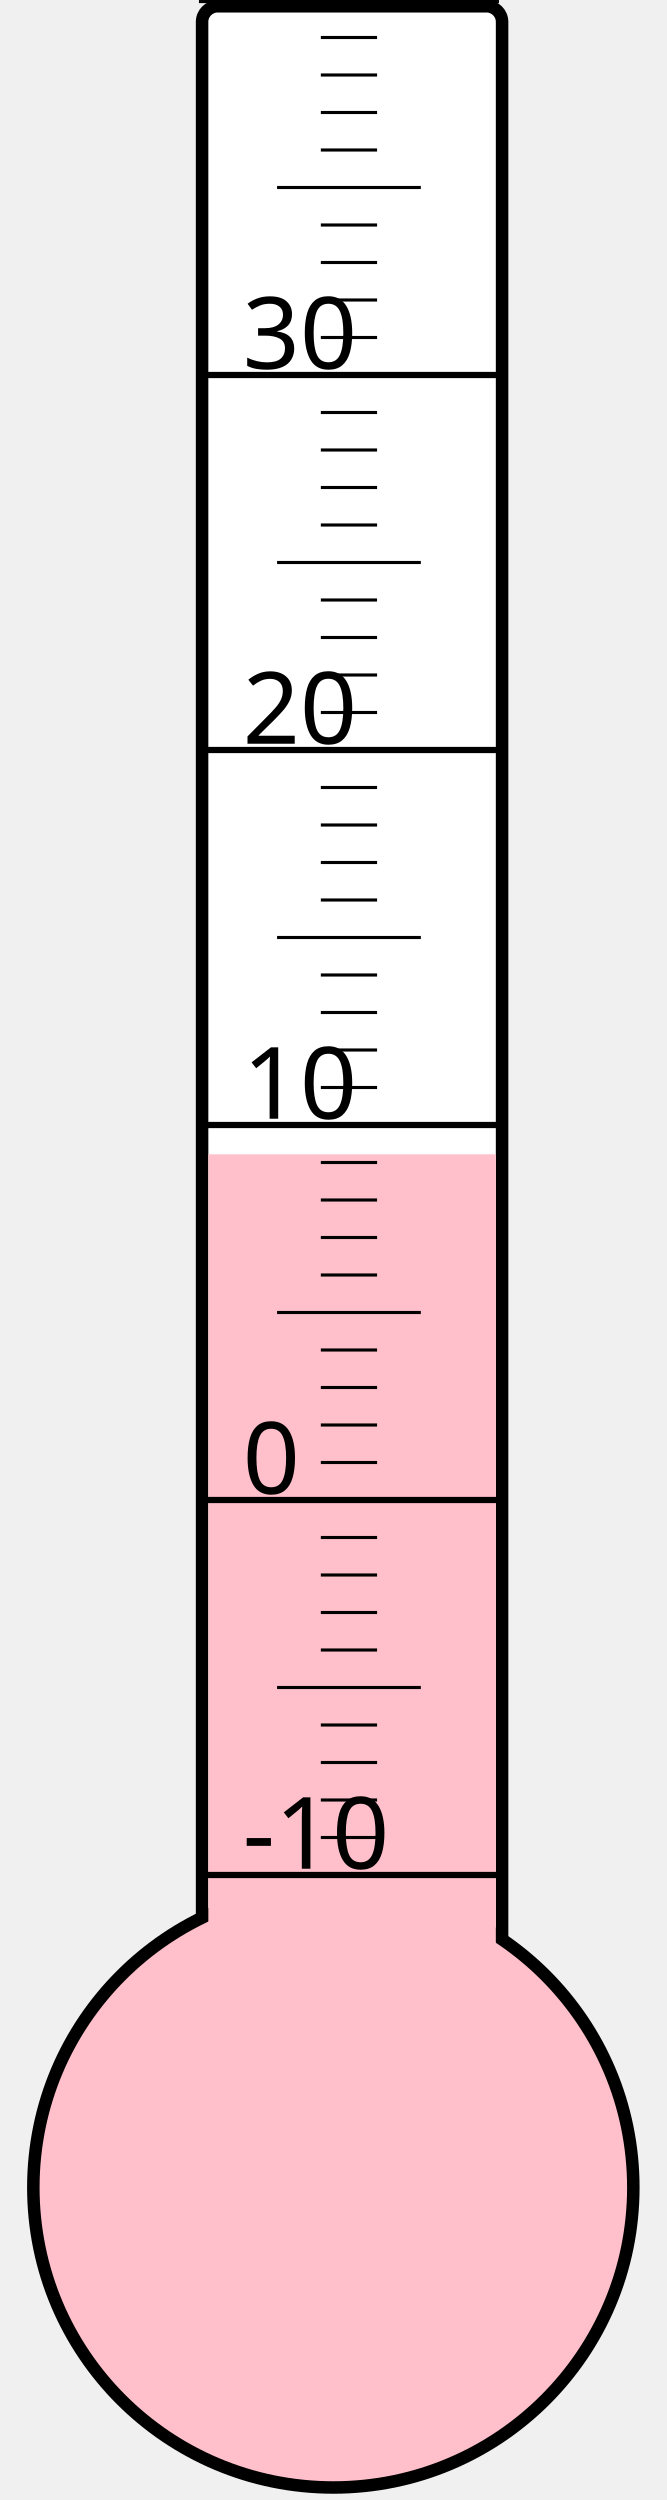
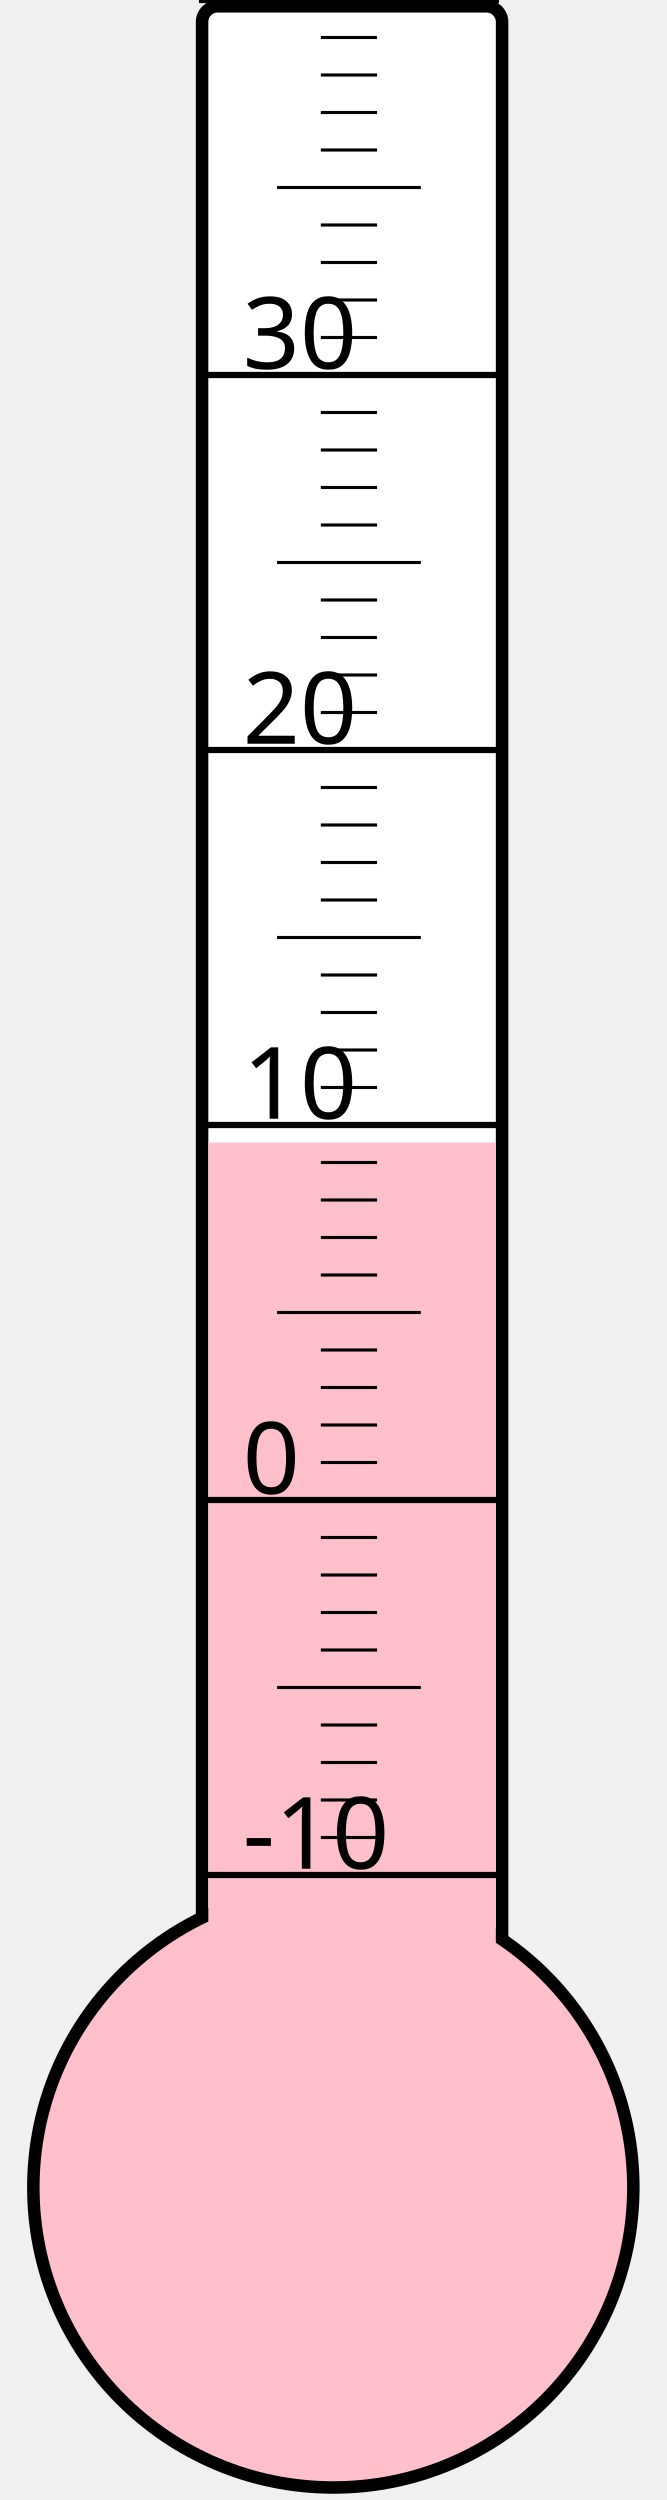
<svg xmlns="http://www.w3.org/2000/svg" width="40px" height="150px" viewBox="0 0 200 800">
  <rect width="200" height="800" x="0" y="0" style="fill: #ffffeb; fill-opacity: 0;" />
  <rect width="96" height="680" x="58" y="2" rx="5" ry="5" style="fill: white; fill-opacity: 1; stroke: black; stroke-width: 4;" />
  <circle cx="100" cy="700" r="96" style="fill: pink; stroke: black; stroke-width: 4;" />
-   <rect width="92" height="330.625" x="60" y="369.375" style="fill: pink; fill-opacity: 1; stroke-width: 0;" />
+   <rect width="92" height="334.375" x="60" y="365.625" style="fill: pink; fill-opacity: 1; stroke-width: 0;" />
  <text x="71" y="598" style="font-family: sans-serif; font-size: 24pt;">-10</text>
  <text x="71" y="478" style="font-family: sans-serif; font-size: 24pt;">0</text>
  <text x="71" y="358" style="font-family: sans-serif; font-size: 24pt;">10</text>
  <text x="71" y="238" style="font-family: sans-serif; font-size: 24pt;">20</text>
  <text x="71" y="118" style="font-family: sans-serif; font-size: 24pt;">30</text>
  <g style="stroke: black;">
    <line x1="57" y1="600" x2="153" y2="600" style="stroke-width: 2;" />
    <line x1="96" y1="588" x2="114" y2="588" style="stroke-width: 1;" />
    <line x1="96" y1="576" x2="114" y2="576" style="stroke-width: 1;" />
    <line x1="96" y1="564" x2="114" y2="564" style="stroke-width: 1;" />
    <line x1="96" y1="552" x2="114" y2="552" style="stroke-width: 1;" />
    <line x1="82" y1="540" x2="128" y2="540" style="stroke-width: 1;" />
    <line x1="96" y1="528" x2="114" y2="528" style="stroke-width: 1;" />
    <line x1="96" y1="516" x2="114" y2="516" style="stroke-width: 1;" />
    <line x1="96" y1="504" x2="114" y2="504" style="stroke-width: 1;" />
    <line x1="96" y1="492" x2="114" y2="492" style="stroke-width: 1;" />
    <line x1="57" y1="480" x2="153" y2="480" style="stroke-width: 2;" />
    <line x1="96" y1="468" x2="114" y2="468" style="stroke-width: 1;" />
    <line x1="96" y1="456" x2="114" y2="456" style="stroke-width: 1;" />
    <line x1="96" y1="444" x2="114" y2="444" style="stroke-width: 1;" />
    <line x1="96" y1="432" x2="114" y2="432" style="stroke-width: 1;" />
    <line x1="82" y1="420" x2="128" y2="420" style="stroke-width: 1;" />
    <line x1="96" y1="408" x2="114" y2="408" style="stroke-width: 1;" />
    <line x1="96" y1="396" x2="114" y2="396" style="stroke-width: 1;" />
    <line x1="96" y1="384" x2="114" y2="384" style="stroke-width: 1;" />
    <line x1="96" y1="372" x2="114" y2="372" style="stroke-width: 1;" />
    <line x1="57" y1="360" x2="153" y2="360" style="stroke-width: 2;" />
    <line x1="96" y1="348" x2="114" y2="348" style="stroke-width: 1;" />
    <line x1="96" y1="336" x2="114" y2="336" style="stroke-width: 1;" />
    <line x1="96" y1="324" x2="114" y2="324" style="stroke-width: 1;" />
    <line x1="96" y1="312" x2="114" y2="312" style="stroke-width: 1;" />
    <line x1="82" y1="300" x2="128" y2="300" style="stroke-width: 1;" />
    <line x1="96" y1="288" x2="114" y2="288" style="stroke-width: 1;" />
    <line x1="96" y1="276" x2="114" y2="276" style="stroke-width: 1;" />
    <line x1="96" y1="264" x2="114" y2="264" style="stroke-width: 1;" />
    <line x1="96" y1="252" x2="114" y2="252" style="stroke-width: 1;" />
    <line x1="57" y1="240" x2="153" y2="240" style="stroke-width: 2;" />
    <line x1="96" y1="228" x2="114" y2="228" style="stroke-width: 1;" />
    <line x1="96" y1="216" x2="114" y2="216" style="stroke-width: 1;" />
    <line x1="96" y1="204" x2="114" y2="204" style="stroke-width: 1;" />
    <line x1="96" y1="192" x2="114" y2="192" style="stroke-width: 1;" />
    <line x1="82" y1="180" x2="128" y2="180" style="stroke-width: 1;" />
    <line x1="96" y1="168" x2="114" y2="168" style="stroke-width: 1;" />
    <line x1="96" y1="156" x2="114" y2="156" style="stroke-width: 1;" />
    <line x1="96" y1="144" x2="114" y2="144" style="stroke-width: 1;" />
    <line x1="96" y1="132" x2="114" y2="132" style="stroke-width: 1;" />
    <line x1="57" y1="120" x2="153" y2="120" style="stroke-width: 2;" />
    <line x1="96" y1="108" x2="114" y2="108" style="stroke-width: 1;" />
    <line x1="96" y1="96" x2="114" y2="96" style="stroke-width: 1;" />
    <line x1="96" y1="84" x2="114" y2="84" style="stroke-width: 1;" />
    <line x1="96" y1="72" x2="114" y2="72" style="stroke-width: 1;" />
    <line x1="82" y1="60" x2="128" y2="60" style="stroke-width: 1;" />
    <line x1="96" y1="48" x2="114" y2="48" style="stroke-width: 1;" />
    <line x1="96" y1="36" x2="114" y2="36" style="stroke-width: 1;" />
    <line x1="96" y1="24" x2="114" y2="24" style="stroke-width: 1;" />
    <line x1="96" y1="12" x2="114" y2="12" style="stroke-width: 1;" />
    <line x1="57" y1="0" x2="153" y2="0" style="stroke-width: 2;" />
  </g>
</svg>
